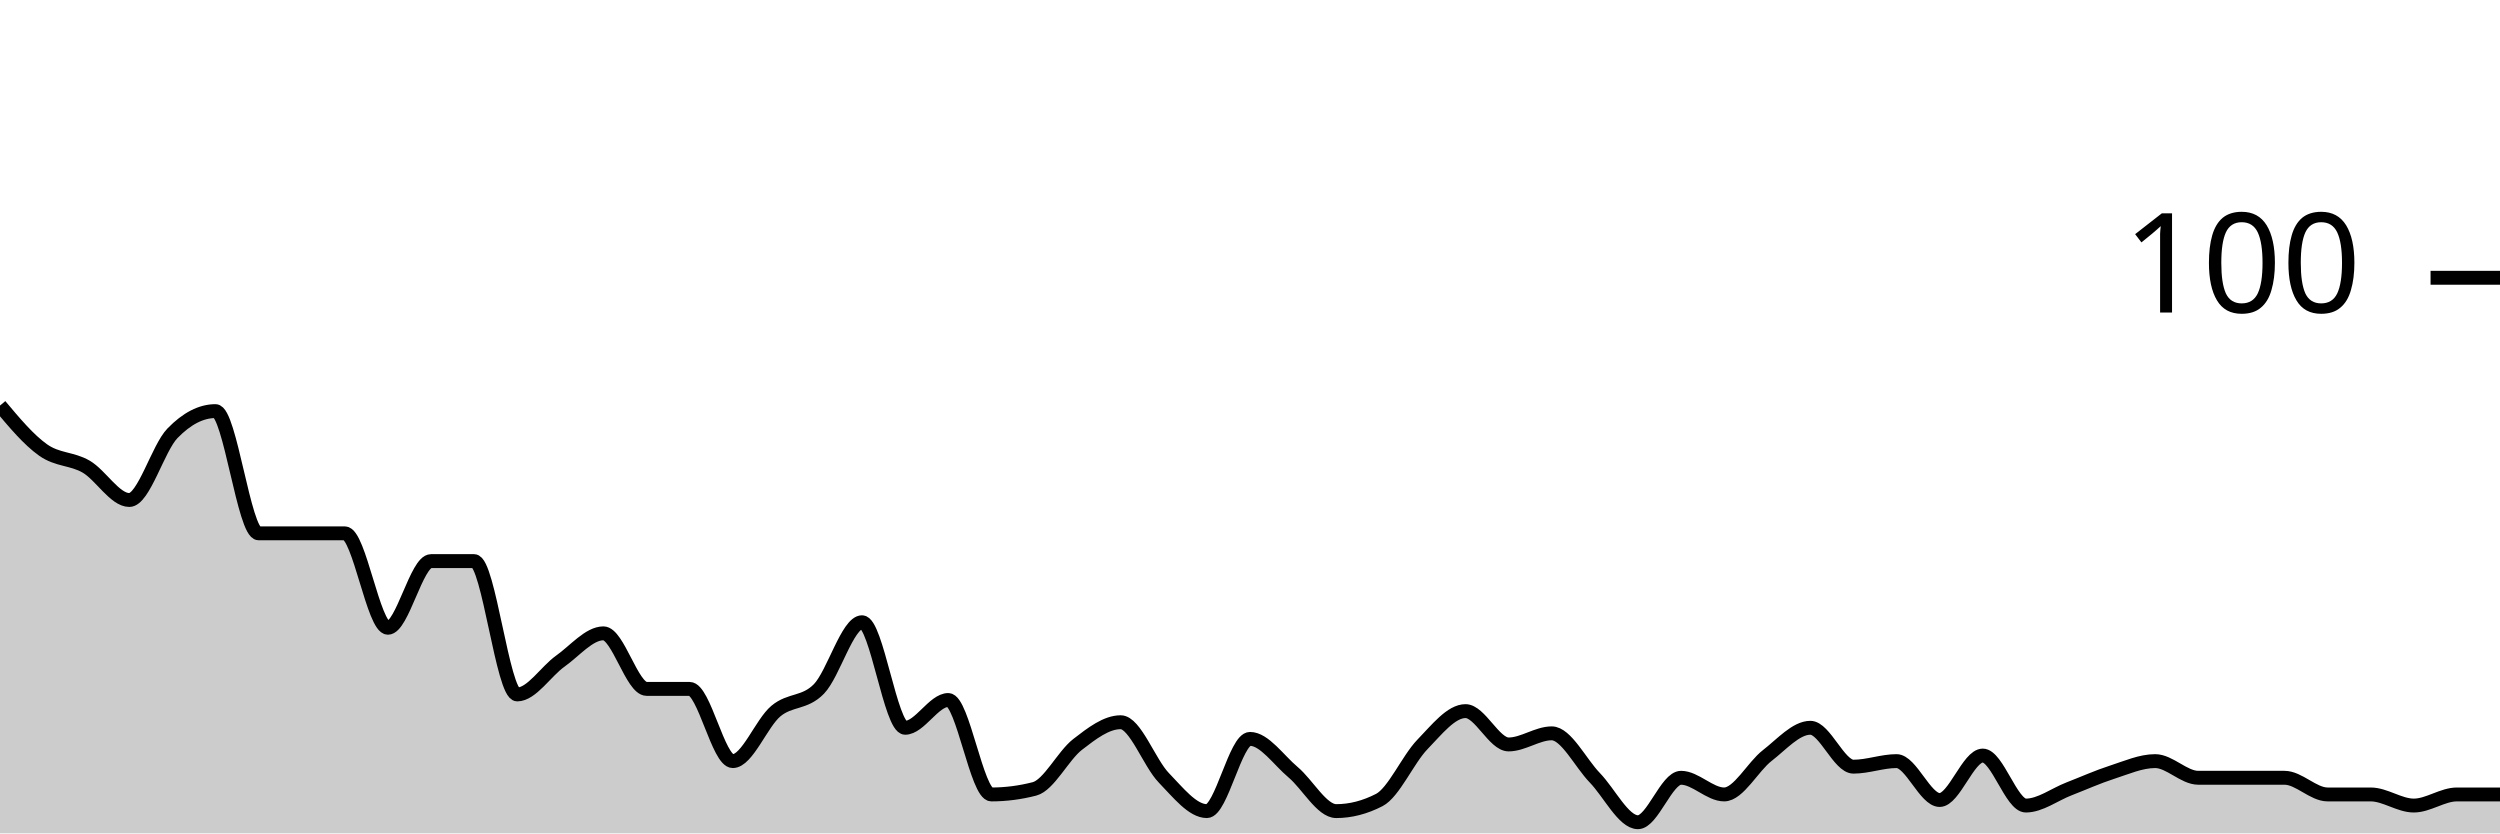
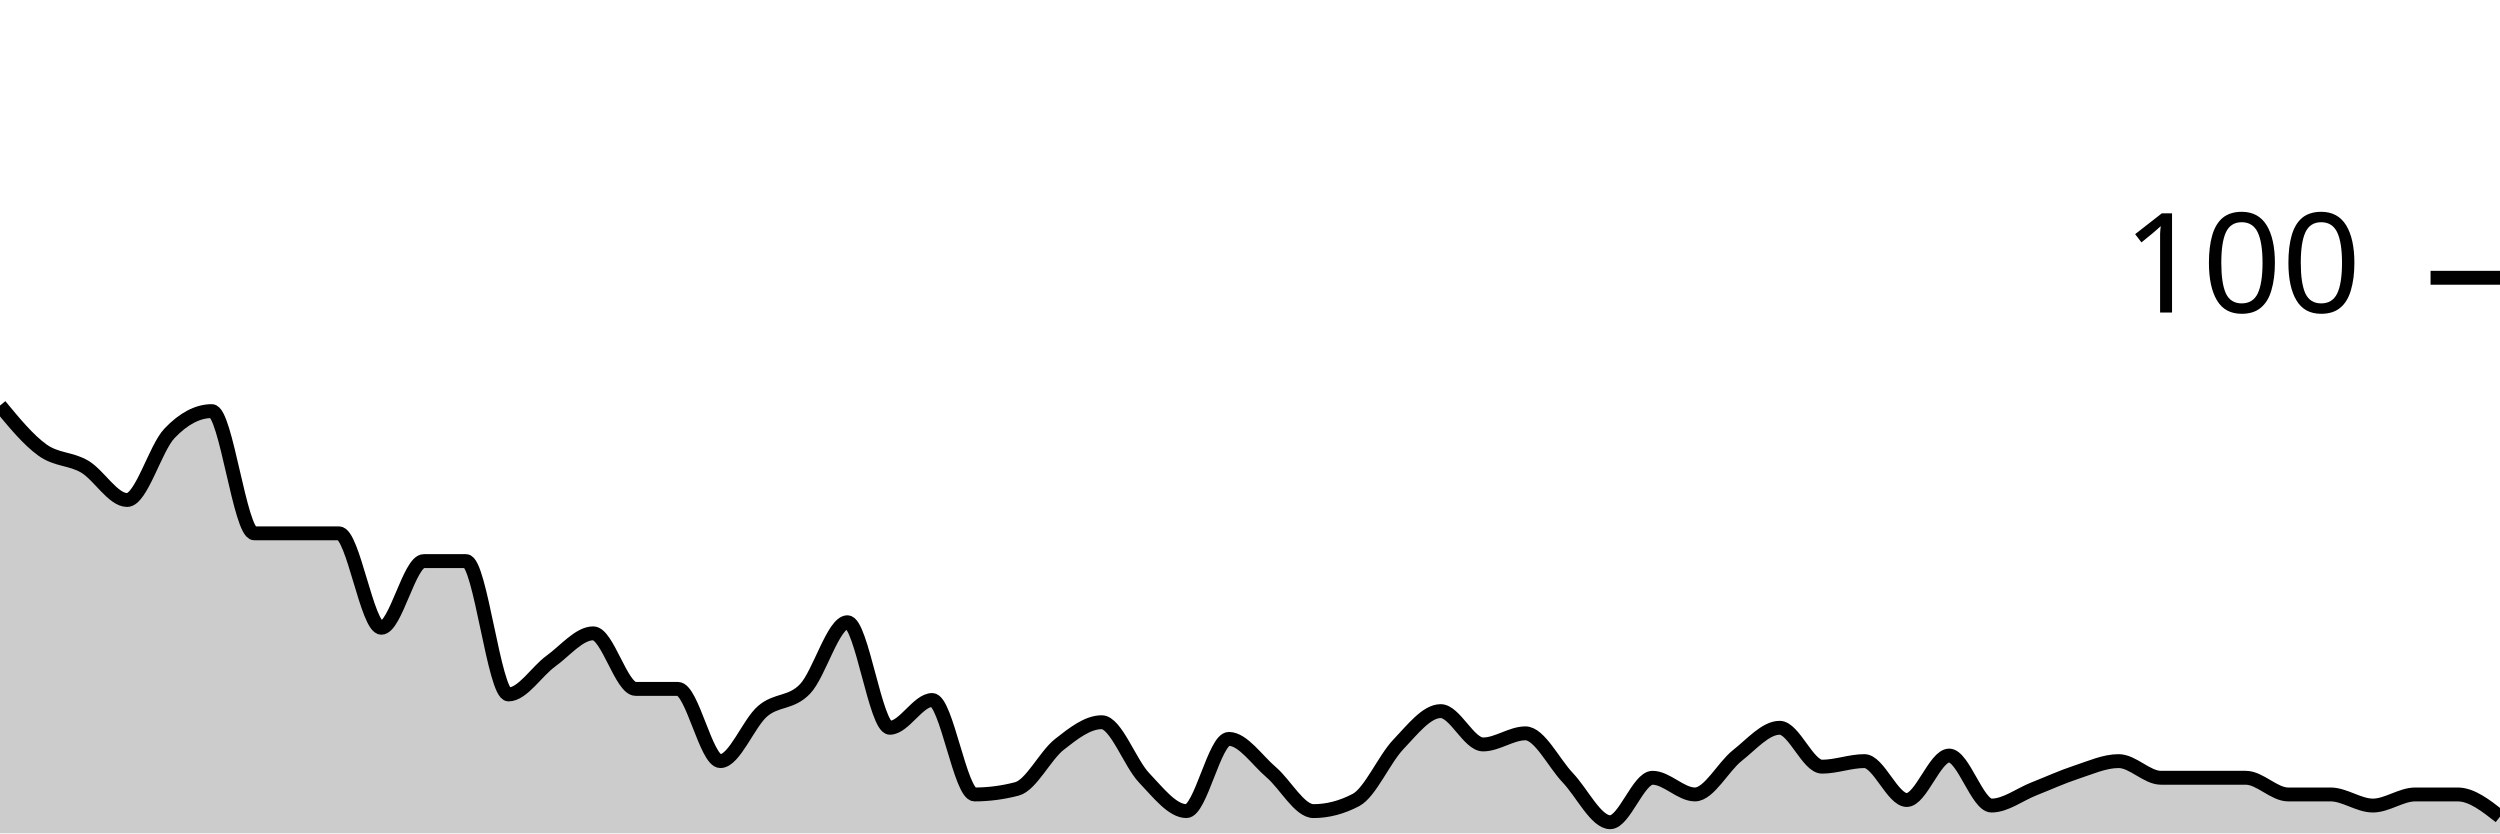
<svg xmlns="http://www.w3.org/2000/svg" viewBox="0 0 180 60">
  <g transform="translate(0,20)">
-     <path class="area" fill="rgba(0, 0, 0, 0.2)" d="M0,9.2C1.034,10.433,2.069,11.667,3.103,12.4C4.138,13.133,5.172,13,6.207,13.6C7.241,14.2,8.276,16,9.31,16C10.345,16,11.379,12.267,12.414,11.2C13.448,10.133,14.483,9.6,15.517,9.6C16.552,9.6,17.586,18.4,18.621,18.4C19.655,18.4,20.69,18.4,21.724,18.4C22.759,18.4,23.793,18.4,24.828,18.4C25.862,18.4,26.897,25.2,27.931,25.2C28.966,25.2,30,20.4,31.034,20.4C32.069,20.4,33.103,20.4,34.138,20.4C35.172,20.4,36.207,30,37.241,30C38.276,30,39.31,28.333,40.345,27.6C41.379,26.867,42.414,25.6,43.448,25.6C44.483,25.6,45.517,29.6,46.552,29.6C47.586,29.6,48.621,29.6,49.655,29.6C50.69,29.6,51.724,34.8,52.759,34.8C53.793,34.8,54.828,32.067,55.862,31.2C56.897,30.333,57.931,30.667,58.966,29.6C60,28.533,61.034,24.8,62.069,24.8C63.103,24.8,64.138,32.4,65.172,32.4C66.207,32.4,67.241,30.4,68.276,30.4C69.31,30.4,70.345,37.2,71.379,37.2C72.414,37.2,73.448,37.067,74.483,36.8C75.517,36.533,76.552,34.4,77.586,33.6C78.621,32.8,79.655,32,80.69,32C81.724,32,82.759,34.933,83.793,36C84.828,37.067,85.862,38.4,86.897,38.4C87.931,38.4,88.966,33.2,90,33.2C91.034,33.2,92.069,34.733,93.103,35.6C94.138,36.467,95.172,38.4,96.207,38.4C97.241,38.4,98.276,38.133,99.31,37.6C100.345,37.067,101.379,34.667,102.414,33.6C103.448,32.533,104.483,31.2,105.517,31.2C106.552,31.2,107.586,33.6,108.621,33.6C109.655,33.6,110.69,32.8,111.724,32.8C112.759,32.8,113.793,34.933,114.828,36C115.862,37.067,116.897,39.2,117.931,39.2C118.966,39.2,120,36,121.034,36C122.069,36,123.103,37.2,124.138,37.2C125.172,37.2,126.207,35.2,127.241,34.4C128.276,33.6,129.31,32.4,130.345,32.4C131.379,32.4,132.414,35.2,133.448,35.2C134.483,35.2,135.517,34.8,136.552,34.8C137.586,34.8,138.621,37.6,139.655,37.6C140.69,37.6,141.724,34.4,142.759,34.4C143.793,34.4,144.828,38,145.862,38C146.897,38,147.931,37.2,148.966,36.8C150,36.4,151.034,35.933,152.069,35.6C153.103,35.267,154.138,34.8,155.172,34.8C156.207,34.8,157.241,36,158.276,36C159.31,36,160.345,36,161.379,36C162.414,36,163.448,36,164.483,36C165.517,36,166.552,37.2,167.586,37.2C168.621,37.2,169.655,37.2,170.69,37.2C171.724,37.2,172.759,38,173.793,38C174.828,38,175.862,37.2,176.897,37.2C177.931,37.2,178.966,37.2,180,37.2L180,40C178.966,40,177.931,40,176.897,40C175.862,40,174.828,40,173.793,40C172.759,40,171.724,40,170.69,40C169.655,40,168.621,40,167.586,40C166.552,40,165.517,40,164.483,40C163.448,40,162.414,40,161.379,40C160.345,40,159.31,40,158.276,40C157.241,40,156.207,40,155.172,40C154.138,40,153.103,40,152.069,40C151.034,40,150,40,148.966,40C147.931,40,146.897,40,145.862,40C144.828,40,143.793,40,142.759,40C141.724,40,140.69,40,139.655,40C138.621,40,137.586,40,136.552,40C135.517,40,134.483,40,133.448,40C132.414,40,131.379,40,130.345,40C129.31,40,128.276,40,127.241,40C126.207,40,125.172,40,124.138,40C123.103,40,122.069,40,121.034,40C120,40,118.966,40,117.931,40C116.897,40,115.862,40,114.828,40C113.793,40,112.759,40,111.724,40C110.69,40,109.655,40,108.621,40C107.586,40,106.552,40,105.517,40C104.483,40,103.448,40,102.414,40C101.379,40,100.345,40,99.31,40C98.276,40,97.241,40,96.207,40C95.172,40,94.138,40,93.103,40C92.069,40,91.034,40,90,40C88.966,40,87.931,40,86.897,40C85.862,40,84.828,40,83.793,40C82.759,40,81.724,40,80.69,40C79.655,40,78.621,40,77.586,40C76.552,40,75.517,40,74.483,40C73.448,40,72.414,40,71.379,40C70.345,40,69.31,40,68.276,40C67.241,40,66.207,40,65.172,40C64.138,40,63.103,40,62.069,40C61.034,40,60,40,58.966,40C57.931,40,56.897,40,55.862,40C54.828,40,53.793,40,52.759,40C51.724,40,50.69,40,49.655,40C48.621,40,47.586,40,46.552,40C45.517,40,44.483,40,43.448,40C42.414,40,41.379,40,40.345,40C39.31,40,38.276,40,37.241,40C36.207,40,35.172,40,34.138,40C33.103,40,32.069,40,31.034,40C30,40,28.966,40,27.931,40C26.897,40,25.862,40,24.828,40C23.793,40,22.759,40,21.724,40C20.69,40,19.655,40,18.621,40C17.586,40,16.552,40,15.517,40C14.483,40,13.448,40,12.414,40C11.379,40,10.345,40,9.31,40C8.276,40,7.241,40,6.207,40C5.172,40,4.138,40,3.103,40C2.069,40,1.034,40,0,40Z" />
-     <path class="line" stroke="black" fill="none" d="M0,9.2C1.034,10.433,2.069,11.667,3.103,12.4C4.138,13.133,5.172,13,6.207,13.6C7.241,14.2,8.276,16,9.31,16C10.345,16,11.379,12.267,12.414,11.2C13.448,10.133,14.483,9.6,15.517,9.6C16.552,9.6,17.586,18.4,18.621,18.4C19.655,18.4,20.69,18.4,21.724,18.4C22.759,18.4,23.793,18.4,24.828,18.4C25.862,18.4,26.897,25.2,27.931,25.2C28.966,25.2,30,20.4,31.034,20.4C32.069,20.4,33.103,20.4,34.138,20.4C35.172,20.4,36.207,30,37.241,30C38.276,30,39.31,28.333,40.345,27.6C41.379,26.867,42.414,25.6,43.448,25.6C44.483,25.6,45.517,29.6,46.552,29.6C47.586,29.6,48.621,29.6,49.655,29.6C50.69,29.6,51.724,34.8,52.759,34.8C53.793,34.8,54.828,32.067,55.862,31.2C56.897,30.333,57.931,30.667,58.966,29.6C60,28.533,61.034,24.8,62.069,24.8C63.103,24.8,64.138,32.4,65.172,32.4C66.207,32.4,67.241,30.4,68.276,30.4C69.31,30.4,70.345,37.2,71.379,37.2C72.414,37.2,73.448,37.067,74.483,36.8C75.517,36.533,76.552,34.4,77.586,33.6C78.621,32.8,79.655,32,80.69,32C81.724,32,82.759,34.933,83.793,36C84.828,37.067,85.862,38.4,86.897,38.4C87.931,38.4,88.966,33.2,90,33.2C91.034,33.2,92.069,34.733,93.103,35.6C94.138,36.467,95.172,38.4,96.207,38.4C97.241,38.4,98.276,38.133,99.31,37.6C100.345,37.067,101.379,34.667,102.414,33.6C103.448,32.533,104.483,31.2,105.517,31.2C106.552,31.2,107.586,33.6,108.621,33.6C109.655,33.6,110.69,32.8,111.724,32.8C112.759,32.8,113.793,34.933,114.828,36C115.862,37.067,116.897,39.2,117.931,39.2C118.966,39.2,120,36,121.034,36C122.069,36,123.103,37.2,124.138,37.2C125.172,37.2,126.207,35.2,127.241,34.4C128.276,33.6,129.31,32.4,130.345,32.4C131.379,32.4,132.414,35.2,133.448,35.2C134.483,35.2,135.517,34.8,136.552,34.8C137.586,34.8,138.621,37.6,139.655,37.6C140.69,37.6,141.724,34.4,142.759,34.4C143.793,34.4,144.828,38,145.862,38C146.897,38,147.931,37.2,148.966,36.8C150,36.4,151.034,35.933,152.069,35.6C153.103,35.267,154.138,34.8,155.172,34.8C156.207,34.8,157.241,36,158.276,36C159.31,36,160.345,36,161.379,36C162.414,36,163.448,36,164.483,36C165.517,36,166.552,37.2,167.586,37.2C168.621,37.2,169.655,37.2,170.69,37.2C171.724,37.2,172.759,38,173.793,38C174.828,38,175.862,37.2,176.897,37.2C177.931,37.2,178.966,37.2,180,37.2" />
+     <path class="area" fill="rgba(0, 0, 0, 0.2)" d="M0,9.2C1.017,10.433,2.034,11.667,3.051,12.4C4.068,13.133,5.085,13,6.102,13.6C7.119,14.2,8.136,16,9.153,16C10.169,16,11.186,12.267,12.203,11.2C13.22,10.133,14.237,9.6,15.254,9.6C16.271,9.6,17.288,18.4,18.305,18.4C19.322,18.4,20.339,18.4,21.356,18.4C22.373,18.4,23.39,18.4,24.407,18.4C25.424,18.4,26.441,25.2,27.458,25.2C28.475,25.2,29.492,20.4,30.508,20.4C31.525,20.4,32.542,20.4,33.559,20.4C34.576,20.4,35.593,30,36.61,30C37.627,30,38.644,28.333,39.661,27.6C40.678,26.867,41.695,25.6,42.712,25.6C43.729,25.6,44.746,29.6,45.763,29.6C46.78,29.6,47.797,29.6,48.814,29.6C49.831,29.6,50.847,34.8,51.864,34.8C52.881,34.8,53.898,32.067,54.915,31.2C55.932,30.333,56.949,30.667,57.966,29.6C58.983,28.533,60,24.8,61.017,24.8C62.034,24.8,63.051,32.4,64.068,32.4C65.085,32.4,66.102,30.4,67.119,30.4C68.136,30.4,69.153,37.2,70.169,37.2C71.186,37.2,72.203,37.067,73.22,36.8C74.237,36.533,75.254,34.4,76.271,33.6C77.288,32.8,78.305,32,79.322,32C80.339,32,81.356,34.933,82.373,36C83.39,37.067,84.407,38.4,85.424,38.4C86.441,38.4,87.458,33.2,88.475,33.2C89.492,33.2,90.508,34.733,91.525,35.6C92.542,36.467,93.559,38.4,94.576,38.4C95.593,38.4,96.61,38.133,97.627,37.6C98.644,37.067,99.661,34.667,100.678,33.6C101.695,32.533,102.712,31.2,103.729,31.2C104.746,31.2,105.763,33.6,106.78,33.6C107.797,33.6,108.814,32.8,109.831,32.8C110.847,32.8,111.864,34.933,112.881,36C113.898,37.067,114.915,39.2,115.932,39.2C116.949,39.2,117.966,36,118.983,36C120,36,121.017,37.2,122.034,37.2C123.051,37.2,124.068,35.2,125.085,34.4C126.102,33.6,127.119,32.4,128.136,32.4C129.153,32.4,130.169,35.2,131.186,35.2C132.203,35.2,133.22,34.8,134.237,34.8C135.254,34.8,136.271,37.6,137.288,37.6C138.305,37.6,139.322,34.4,140.339,34.4C141.356,34.4,142.373,38,143.39,38C144.407,38,145.424,37.2,146.441,36.8C147.458,36.4,148.475,35.933,149.492,35.6C150.508,35.267,151.525,34.8,152.542,34.8C153.559,34.8,154.576,36,155.593,36C156.61,36,157.627,36,158.644,36C159.661,36,160.678,36,161.695,36C162.712,36,163.729,37.2,164.746,37.2C165.763,37.2,166.78,37.2,167.797,37.2C168.814,37.2,169.831,38,170.847,38C171.864,38,172.881,37.2,173.898,37.2C174.915,37.2,175.932,37.2,176.949,37.2C177.966,37.2,178.983,38,180,38.8L180,40C178.983,40,177.966,40,176.949,40C175.932,40,174.915,40,173.898,40C172.881,40,171.864,40,170.847,40C169.831,40,168.814,40,167.797,40C166.78,40,165.763,40,164.746,40C163.729,40,162.712,40,161.695,40C160.678,40,159.661,40,158.644,40C157.627,40,156.61,40,155.593,40C154.576,40,153.559,40,152.542,40C151.525,40,150.508,40,149.492,40C148.475,40,147.458,40,146.441,40C145.424,40,144.407,40,143.39,40C142.373,40,141.356,40,140.339,40C139.322,40,138.305,40,137.288,40C136.271,40,135.254,40,134.237,40C133.22,40,132.203,40,131.186,40C130.169,40,129.153,40,128.136,40C127.119,40,126.102,40,125.085,40C124.068,40,123.051,40,122.034,40C121.017,40,120,40,118.983,40C117.966,40,116.949,40,115.932,40C114.915,40,113.898,40,112.881,40C111.864,40,110.847,40,109.831,40C108.814,40,107.797,40,106.78,40C105.763,40,104.746,40,103.729,40C102.712,40,101.695,40,100.678,40C99.661,40,98.644,40,97.627,40C96.61,40,95.593,40,94.576,40C93.559,40,92.542,40,91.525,40C90.508,40,89.492,40,88.475,40C87.458,40,86.441,40,85.424,40C84.407,40,83.39,40,82.373,40C81.356,40,80.339,40,79.322,40C78.305,40,77.288,40,76.271,40C75.254,40,74.237,40,73.22,40C72.203,40,71.186,40,70.169,40C69.153,40,68.136,40,67.119,40C66.102,40,65.085,40,64.068,40C63.051,40,62.034,40,61.017,40C60,40,58.983,40,57.966,40C56.949,40,55.932,40,54.915,40C53.898,40,52.881,40,51.864,40C50.847,40,49.831,40,48.814,40C47.797,40,46.78,40,45.763,40C44.746,40,43.729,40,42.712,40C41.695,40,40.678,40,39.661,40C38.644,40,37.627,40,36.61,40C35.593,40,34.576,40,33.559,40C32.542,40,31.525,40,30.508,40C29.492,40,28.475,40,27.458,40C26.441,40,25.424,40,24.407,40C23.39,40,22.373,40,21.356,40C20.339,40,19.322,40,18.305,40C17.288,40,16.271,40,15.254,40C14.237,40,13.22,40,12.203,40C11.186,40,10.169,40,9.153,40C8.136,40,7.119,40,6.102,40C5.085,40,4.068,40,3.051,40C2.034,40,1.017,40,0,40Z" />
+     <path class="line" stroke="black" fill="none" d="M0,9.2C1.017,10.433,2.034,11.667,3.051,12.4C4.068,13.133,5.085,13,6.102,13.6C7.119,14.2,8.136,16,9.153,16C10.169,16,11.186,12.267,12.203,11.2C13.22,10.133,14.237,9.6,15.254,9.6C16.271,9.6,17.288,18.4,18.305,18.4C19.322,18.4,20.339,18.4,21.356,18.4C22.373,18.4,23.39,18.4,24.407,18.4C25.424,18.4,26.441,25.2,27.458,25.2C28.475,25.2,29.492,20.4,30.508,20.4C31.525,20.4,32.542,20.4,33.559,20.4C34.576,20.4,35.593,30,36.61,30C37.627,30,38.644,28.333,39.661,27.6C40.678,26.867,41.695,25.6,42.712,25.6C43.729,25.6,44.746,29.6,45.763,29.6C46.78,29.6,47.797,29.6,48.814,29.6C49.831,29.6,50.847,34.8,51.864,34.8C52.881,34.8,53.898,32.067,54.915,31.2C55.932,30.333,56.949,30.667,57.966,29.6C58.983,28.533,60,24.8,61.017,24.8C62.034,24.8,63.051,32.4,64.068,32.4C65.085,32.4,66.102,30.4,67.119,30.4C68.136,30.4,69.153,37.2,70.169,37.2C71.186,37.2,72.203,37.067,73.22,36.8C74.237,36.533,75.254,34.4,76.271,33.6C77.288,32.8,78.305,32,79.322,32C80.339,32,81.356,34.933,82.373,36C83.39,37.067,84.407,38.4,85.424,38.4C86.441,38.4,87.458,33.2,88.475,33.2C89.492,33.2,90.508,34.733,91.525,35.6C92.542,36.467,93.559,38.4,94.576,38.4C95.593,38.4,96.61,38.133,97.627,37.6C98.644,37.067,99.661,34.667,100.678,33.6C101.695,32.533,102.712,31.2,103.729,31.2C104.746,31.2,105.763,33.6,106.78,33.6C107.797,33.6,108.814,32.8,109.831,32.8C110.847,32.8,111.864,34.933,112.881,36C113.898,37.067,114.915,39.2,115.932,39.2C116.949,39.2,117.966,36,118.983,36C120,36,121.017,37.2,122.034,37.2C123.051,37.2,124.068,35.2,125.085,34.4C126.102,33.6,127.119,32.4,128.136,32.4C129.153,32.4,130.169,35.2,131.186,35.2C132.203,35.2,133.22,34.8,134.237,34.8C135.254,34.8,136.271,37.6,137.288,37.6C138.305,37.6,139.322,34.4,140.339,34.4C141.356,34.4,142.373,38,143.39,38C144.407,38,145.424,37.2,146.441,36.8C147.458,36.4,148.475,35.933,149.492,35.6C150.508,35.267,151.525,34.8,152.542,34.8C153.559,34.8,154.576,36,155.593,36C156.61,36,157.627,36,158.644,36C159.661,36,160.678,36,161.695,36C162.712,36,163.729,37.2,164.746,37.2C165.763,37.2,166.78,37.2,167.797,37.2C168.814,37.2,169.831,38,170.847,38C171.864,38,172.881,37.2,173.898,37.2C174.915,37.2,175.932,37.2,176.949,37.2C177.966,37.2,178.983,38,180,38.8" />
    <path class="axis-ceiling" stroke-width="1" stroke="black" fill="none" d="M175,0L180,0" />
    <text class="axis-ceiling-label" font-family="sans-serif" text-anchor="end" font-size="10px" x="170" y="2.5">100</text>
  </g>
</svg>
